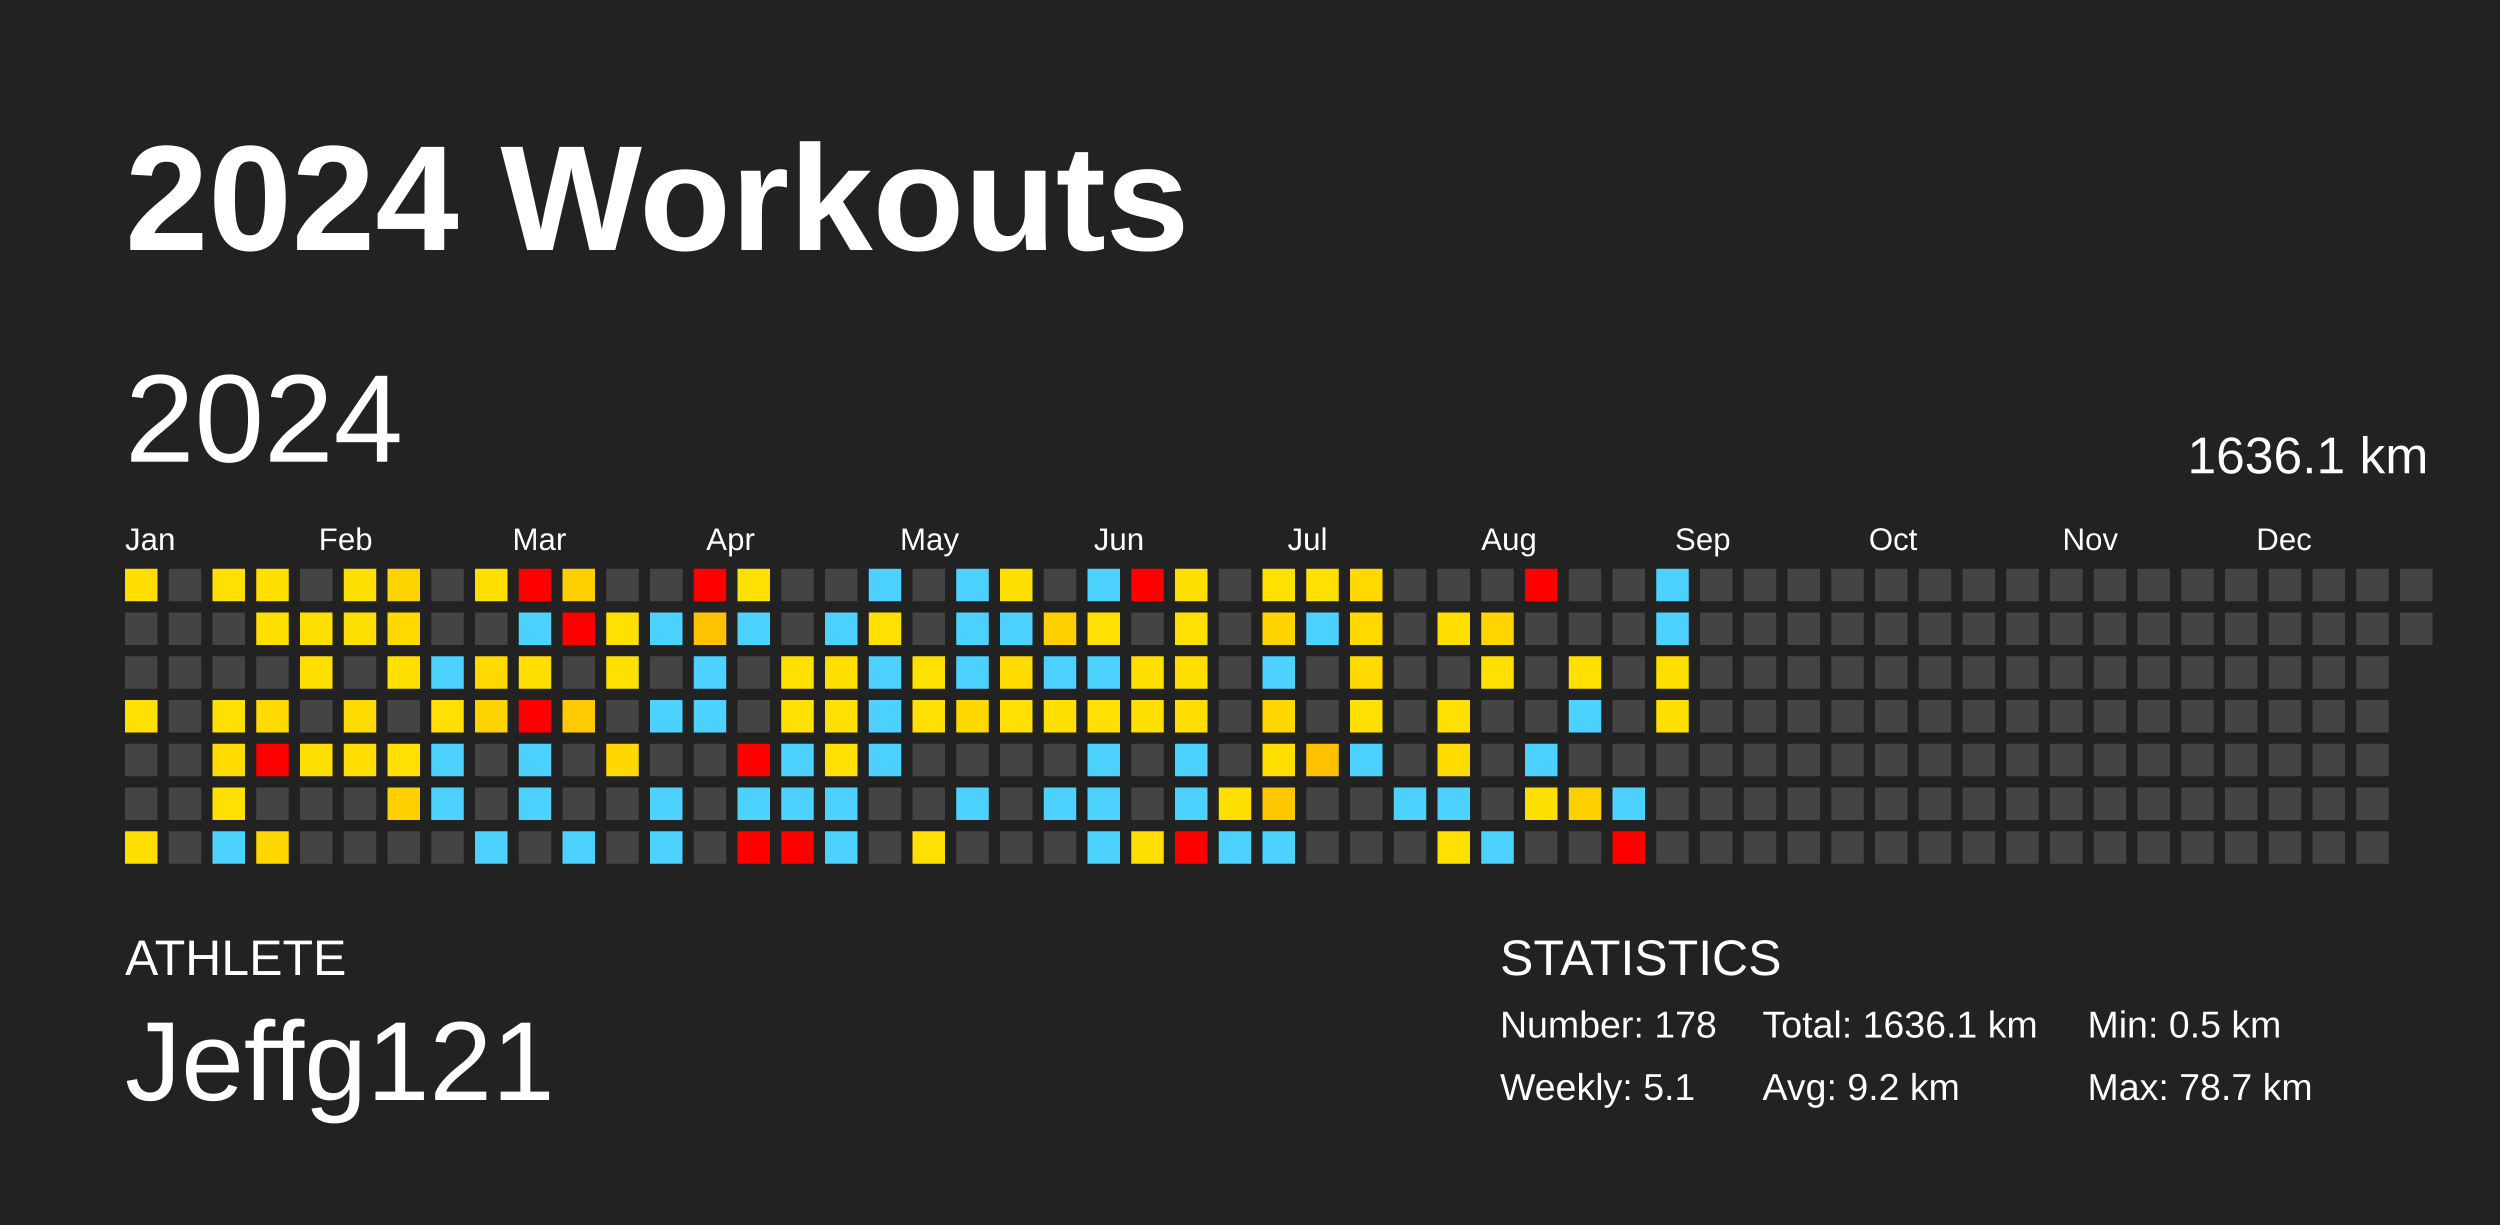
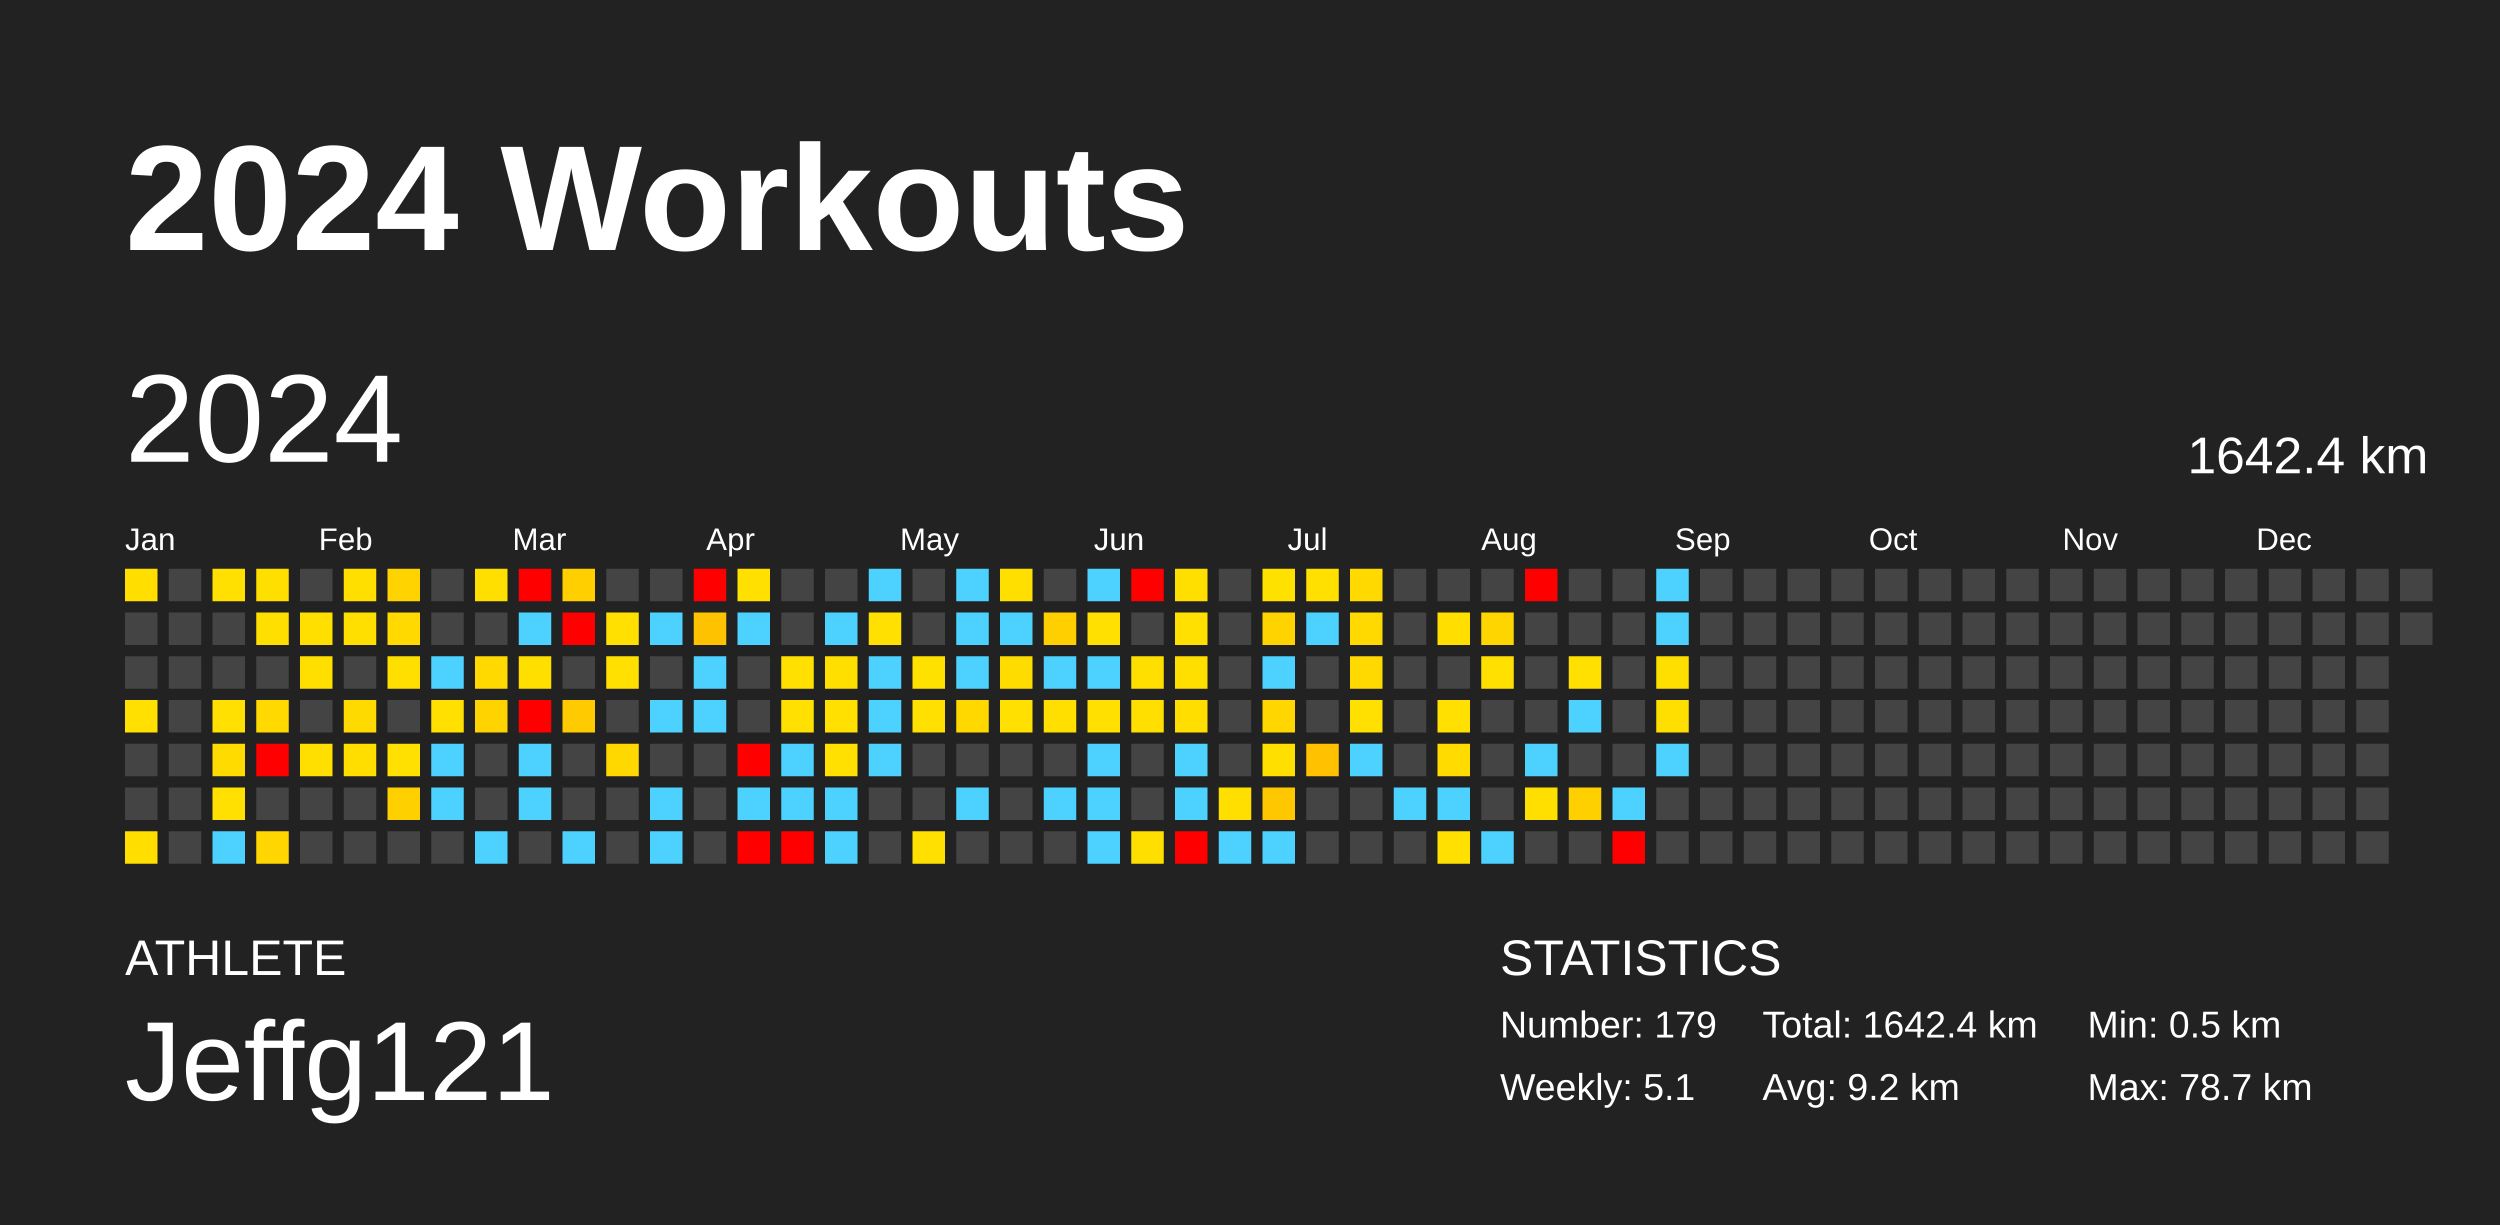
<svg xmlns="http://www.w3.org/2000/svg" baseProfile="full" height="98mm" version="1.1" viewBox="0,0,200,98" width="200mm">
  <defs />
  <rect fill="#222222" height="98" width="200" x="0" y="0" />
  <text fill="#FFFFFF" style="font-size:12px; font-family:Arial; font-weight:bold;" x="10" y="20">2024 Workouts</text>
  <text fill="#FFFFFF" style="font-size:4px; font-family:Arial" x="10" y="78">ATHLETE</text>
  <text fill="#FFFFFF" style="font-size:9px; font-family:Arial" x="10" y="88">Jeffg121</text>
  <text fill="#FFFFFF" style="font-size:4px; font-family:Arial" x="120" y="78">STATISTICS</text>
-   <text fill="#FFFFFF" style="font-size:3px; font-family:Arial" x="120" y="83">Number: 178</text>
+   <text fill="#FFFFFF" style="font-size:3px; font-family:Arial" x="120" y="83">Number: 179</text>
  <text fill="#FFFFFF" style="font-size:3px; font-family:Arial" x="120" y="88">Weekly: 5.1</text>
-   <text fill="#FFFFFF" style="font-size:3px; font-family:Arial" x="141" y="83">Total: 1636.1 km</text>
+   <text fill="#FFFFFF" style="font-size:3px; font-family:Arial" x="141" y="83">Total: 1642.4 km</text>
  <text fill="#FFFFFF" style="font-size:3px; font-family:Arial" x="141" y="88">Avg: 9.2 km</text>
  <text fill="#FFFFFF" style="font-size:3px; font-family:Arial" x="167" y="83">Min: 0.5 km</text>
  <text fill="#FFFFFF" style="font-size:3px; font-family:Arial" x="167" y="88">Max: 78.7 km</text>
  <text dominant-baseline="hanging" fill="#FFFFFF" style="font-size:10.0px; font-family:Arial;" x="10" y="30">2024</text>
-   <text dominant-baseline="hanging" fill="#FFFFFF" style="font-size:4.125px; font-family:Arial;" x="175" y="35">1636.1 km</text>
+   <text dominant-baseline="hanging" fill="#FFFFFF" style="font-size:4.125px; font-family:Arial;" x="175" y="35">1642.4 km</text>
  <text fill="#FFFFFF" style="font-size:2.5px; font-family:Arial" x="10.0" y="44">Jan</text>
  <text fill="#FFFFFF" style="font-size:2.5px; font-family:Arial" x="25.5" y="44">Feb</text>
  <text fill="#FFFFFF" style="font-size:2.5px; font-family:Arial" x="41.0" y="44">Mar</text>
  <text fill="#FFFFFF" style="font-size:2.5px; font-family:Arial" x="56.5" y="44">Apr</text>
  <text fill="#FFFFFF" style="font-size:2.5px; font-family:Arial" x="72.0" y="44">May</text>
  <text fill="#FFFFFF" style="font-size:2.5px; font-family:Arial" x="87.5" y="44">Jun</text>
  <text fill="#FFFFFF" style="font-size:2.5px; font-family:Arial" x="103.0" y="44">Jul</text>
  <text fill="#FFFFFF" style="font-size:2.5px; font-family:Arial" x="118.5" y="44">Aug</text>
  <text fill="#FFFFFF" style="font-size:2.5px; font-family:Arial" x="134.0" y="44">Sep</text>
  <text fill="#FFFFFF" style="font-size:2.5px; font-family:Arial" x="149.5" y="44">Oct</text>
  <text fill="#FFFFFF" style="font-size:2.5px; font-family:Arial" x="165.0" y="44">Nov</text>
  <text fill="#FFFFFF" style="font-size:2.5px; font-family:Arial" x="180.5" y="44">Dec</text>
  <rect fill="#ffde00" height="2.6" width="2.6" x="10.0" y="45.5" />
  <rect fill="#444444" height="2.6" width="2.6" x="10.0" y="49.0" />
  <rect fill="#444444" height="2.6" width="2.6" x="10.0" y="52.5" />
  <rect fill="#ffe000" height="2.6" width="2.6" x="10.0" y="56.0" />
  <rect fill="#444444" height="2.6" width="2.6" x="10.0" y="59.5" />
  <rect fill="#444444" height="2.6" width="2.6" x="10.0" y="63.0" />
  <rect fill="#ffde00" height="2.6" width="2.6" x="10.0" y="66.5" />
  <rect fill="#444444" height="2.6" width="2.6" x="13.5" y="45.5" />
  <rect fill="#444444" height="2.6" width="2.6" x="13.5" y="49.0" />
  <rect fill="#444444" height="2.6" width="2.6" x="13.5" y="52.5" />
  <rect fill="#444444" height="2.6" width="2.6" x="13.5" y="56.0" />
  <rect fill="#444444" height="2.6" width="2.6" x="13.5" y="59.5" />
  <rect fill="#444444" height="2.6" width="2.6" x="13.5" y="63.0" />
  <rect fill="#444444" height="2.6" width="2.6" x="13.5" y="66.5" />
  <rect fill="#ffe000" height="2.6" width="2.6" x="17.0" y="45.5" />
  <rect fill="#444444" height="2.6" width="2.6" x="17.0" y="49.0" />
  <rect fill="#444444" height="2.6" width="2.6" x="17.0" y="52.5" />
  <rect fill="#ffe000" height="2.6" width="2.6" x="17.0" y="56.0" />
  <rect fill="#ffdb00" height="2.6" width="2.6" x="17.0" y="59.5" />
  <rect fill="#ffe000" height="2.6" width="2.6" x="17.0" y="63.0" />
  <rect fill="#4dd2ff" height="2.6" width="2.6" x="17.0" y="66.5" />
  <rect fill="#ffdf00" height="2.6" width="2.6" x="20.5" y="45.5" />
  <rect fill="#ffdf00" height="2.6" width="2.6" x="20.5" y="49.0" />
  <rect fill="#444444" height="2.6" width="2.6" x="20.5" y="52.5" />
  <rect fill="#ffd900" height="2.6" width="2.6" x="20.5" y="56.0" />
  <rect fill="red" height="2.6" width="2.6" x="20.5" y="59.5" />
  <rect fill="#444444" height="2.6" width="2.6" x="20.5" y="63.0" />
  <rect fill="#ffd600" height="2.6" width="2.6" x="20.5" y="66.5" />
  <rect fill="#444444" height="2.6" width="2.6" x="24.0" y="45.5" />
  <rect fill="#ffdf00" height="2.6" width="2.6" x="24.0" y="49.0" />
  <rect fill="#ffdf00" height="2.6" width="2.6" x="24.0" y="52.5" />
  <rect fill="#444444" height="2.6" width="2.6" x="24.0" y="56.0" />
  <rect fill="#ffdf00" height="2.6" width="2.6" x="24.0" y="59.5" />
  <rect fill="#444444" height="2.6" width="2.6" x="24.0" y="63.0" />
  <rect fill="#444444" height="2.6" width="2.6" x="24.0" y="66.5" />
  <rect fill="#ffdf00" height="2.6" width="2.6" x="27.5" y="45.5" />
  <rect fill="#ffdf00" height="2.6" width="2.6" x="27.5" y="49.0" />
  <rect fill="#444444" height="2.6" width="2.6" x="27.5" y="52.5" />
  <rect fill="#ffda00" height="2.6" width="2.6" x="27.5" y="56.0" />
  <rect fill="#ffde00" height="2.6" width="2.6" x="27.5" y="59.5" />
  <rect fill="#444444" height="2.6" width="2.6" x="27.5" y="63.0" />
  <rect fill="#444444" height="2.6" width="2.6" x="27.5" y="66.5" />
  <rect fill="#ffd300" height="2.6" width="2.6" x="31.0" y="45.5" />
  <rect fill="#ffd900" height="2.6" width="2.6" x="31.0" y="49.0" />
  <rect fill="#ffdf00" height="2.6" width="2.6" x="31.0" y="52.5" />
  <rect fill="#444444" height="2.6" width="2.6" x="31.0" y="56.0" />
  <rect fill="#ffe000" height="2.6" width="2.6" x="31.0" y="59.5" />
  <rect fill="#ffd000" height="2.6" width="2.6" x="31.0" y="63.0" />
  <rect fill="#444444" height="2.6" width="2.6" x="31.0" y="66.5" />
  <rect fill="#444444" height="2.6" width="2.6" x="34.5" y="45.5" />
  <rect fill="#444444" height="2.6" width="2.6" x="34.5" y="49.0" />
  <rect fill="#4dd2ff" height="2.6" width="2.6" x="34.5" y="52.5" />
  <rect fill="#ffe000" height="2.6" width="2.6" x="34.5" y="56.0" />
  <rect fill="#4dd2ff" height="2.6" width="2.6" x="34.5" y="59.5" />
  <rect fill="#4dd2ff" height="2.6" width="2.6" x="34.5" y="63.0" />
  <rect fill="#444444" height="2.6" width="2.6" x="34.5" y="66.5" />
  <rect fill="#ffdf00" height="2.6" width="2.6" x="38.0" y="45.5" />
  <rect fill="#444444" height="2.6" width="2.6" x="38.0" y="49.0" />
  <rect fill="#ffd900" height="2.6" width="2.6" x="38.0" y="52.5" />
  <rect fill="#ffd300" height="2.6" width="2.6" x="38.0" y="56.0" />
  <rect fill="#444444" height="2.6" width="2.6" x="38.0" y="59.5" />
  <rect fill="#444444" height="2.6" width="2.6" x="38.0" y="63.0" />
  <rect fill="#4dd2ff" height="2.6" width="2.6" x="38.0" y="66.5" />
  <rect fill="red" height="2.6" width="2.6" x="41.5" y="45.5" />
  <rect fill="#4dd2ff" height="2.6" width="2.6" x="41.5" y="49.0" />
  <rect fill="#ffdf00" height="2.6" width="2.6" x="41.5" y="52.5" />
  <rect fill="red" height="2.6" width="2.6" x="41.5" y="56.0" />
  <rect fill="#4dd2ff" height="2.6" width="2.6" x="41.5" y="59.5" />
  <rect fill="#4dd2ff" height="2.6" width="2.6" x="41.5" y="63.0" />
  <rect fill="#444444" height="2.6" width="2.6" x="41.5" y="66.5" />
  <rect fill="#ffcf00" height="2.6" width="2.6" x="45.0" y="45.5" />
  <rect fill="red" height="2.6" width="2.6" x="45.0" y="49.0" />
  <rect fill="#444444" height="2.6" width="2.6" x="45.0" y="52.5" />
  <rect fill="#ffcb00" height="2.6" width="2.6" x="45.0" y="56.0" />
  <rect fill="#444444" height="2.6" width="2.6" x="45.0" y="59.5" />
  <rect fill="#444444" height="2.6" width="2.6" x="45.0" y="63.0" />
  <rect fill="#4dd2ff" height="2.6" width="2.6" x="45.0" y="66.5" />
  <rect fill="#444444" height="2.6" width="2.6" x="48.5" y="45.5" />
  <rect fill="#ffe000" height="2.6" width="2.6" x="48.5" y="49.0" />
  <rect fill="#ffe000" height="2.6" width="2.6" x="48.5" y="52.5" />
  <rect fill="#444444" height="2.6" width="2.6" x="48.5" y="56.0" />
  <rect fill="#ffd800" height="2.6" width="2.6" x="48.5" y="59.5" />
  <rect fill="#444444" height="2.6" width="2.6" x="48.5" y="63.0" />
  <rect fill="#444444" height="2.6" width="2.6" x="48.5" y="66.5" />
  <rect fill="#444444" height="2.6" width="2.6" x="52.0" y="45.5" />
  <rect fill="#4dd2ff" height="2.6" width="2.6" x="52.0" y="49.0" />
  <rect fill="#444444" height="2.6" width="2.6" x="52.0" y="52.5" />
  <rect fill="#4dd2ff" height="2.6" width="2.6" x="52.0" y="56.0" />
  <rect fill="#444444" height="2.6" width="2.6" x="52.0" y="59.5" />
  <rect fill="#4dd2ff" height="2.6" width="2.6" x="52.0" y="63.0" />
  <rect fill="#4dd2ff" height="2.6" width="2.6" x="52.0" y="66.5" />
  <rect fill="red" height="2.6" width="2.6" x="55.5" y="45.5" />
  <rect fill="#ffc200" height="2.6" width="2.6" x="55.5" y="49.0" />
  <rect fill="#4dd2ff" height="2.6" width="2.6" x="55.5" y="52.5" />
  <rect fill="#4dd2ff" height="2.6" width="2.6" x="55.5" y="56.0" />
  <rect fill="#444444" height="2.6" width="2.6" x="55.5" y="59.5" />
  <rect fill="#444444" height="2.6" width="2.6" x="55.5" y="63.0" />
  <rect fill="#444444" height="2.6" width="2.6" x="55.5" y="66.5" />
  <rect fill="#ffe000" height="2.6" width="2.6" x="59.0" y="45.5" />
  <rect fill="#4dd2ff" height="2.6" width="2.6" x="59.0" y="49.0" />
  <rect fill="#444444" height="2.6" width="2.6" x="59.0" y="52.5" />
  <rect fill="#444444" height="2.6" width="2.6" x="59.0" y="56.0" />
  <rect fill="red" height="2.6" width="2.6" x="59.0" y="59.5" />
  <rect fill="#4dd2ff" height="2.6" width="2.6" x="59.0" y="63.0" />
  <rect fill="red" height="2.6" width="2.6" x="59.0" y="66.5" />
  <rect fill="#444444" height="2.6" width="2.6" x="62.5" y="45.5" />
  <rect fill="#444444" height="2.6" width="2.6" x="62.5" y="49.0" />
  <rect fill="#ffe000" height="2.6" width="2.6" x="62.5" y="52.5" />
  <rect fill="#ffe000" height="2.6" width="2.6" x="62.5" y="56.0" />
  <rect fill="#4dd2ff" height="2.6" width="2.6" x="62.5" y="59.5" />
  <rect fill="#4dd2ff" height="2.6" width="2.6" x="62.5" y="63.0" />
  <rect fill="red" height="2.6" width="2.6" x="62.5" y="66.5" />
  <rect fill="#444444" height="2.6" width="2.6" x="66.0" y="45.5" />
  <rect fill="#4dd2ff" height="2.6" width="2.6" x="66.0" y="49.0" />
  <rect fill="#ffdf00" height="2.6" width="2.6" x="66.0" y="52.5" />
  <rect fill="#ffe000" height="2.6" width="2.6" x="66.0" y="56.0" />
  <rect fill="#ffe000" height="2.6" width="2.6" x="66.0" y="59.5" />
  <rect fill="#4dd2ff" height="2.6" width="2.6" x="66.0" y="63.0" />
  <rect fill="#4dd2ff" height="2.6" width="2.6" x="66.0" y="66.5" />
  <rect fill="#4dd2ff" height="2.6" width="2.6" x="69.5" y="45.5" />
  <rect fill="#ffe000" height="2.6" width="2.6" x="69.5" y="49.0" />
  <rect fill="#4dd2ff" height="2.6" width="2.6" x="69.5" y="52.5" />
  <rect fill="#4dd2ff" height="2.6" width="2.6" x="69.5" y="56.0" />
  <rect fill="#4dd2ff" height="2.6" width="2.6" x="69.5" y="59.5" />
  <rect fill="#444444" height="2.6" width="2.6" x="69.5" y="63.0" />
  <rect fill="#444444" height="2.6" width="2.6" x="69.5" y="66.5" />
  <rect fill="#444444" height="2.6" width="2.6" x="73.0" y="45.5" />
  <rect fill="#444444" height="2.6" width="2.6" x="73.0" y="49.0" />
  <rect fill="#ffe100" height="2.6" width="2.6" x="73.0" y="52.5" />
  <rect fill="#ffe000" height="2.6" width="2.6" x="73.0" y="56.0" />
  <rect fill="#444444" height="2.6" width="2.6" x="73.0" y="59.5" />
  <rect fill="#444444" height="2.6" width="2.6" x="73.0" y="63.0" />
  <rect fill="#ffe000" height="2.6" width="2.6" x="73.0" y="66.5" />
  <rect fill="#4dd2ff" height="2.6" width="2.6" x="76.5" y="45.5" />
  <rect fill="#4dd2ff" height="2.6" width="2.6" x="76.5" y="49.0" />
  <rect fill="#4dd2ff" height="2.6" width="2.6" x="76.5" y="52.5" />
  <rect fill="#ffd800" height="2.6" width="2.6" x="76.5" y="56.0" />
  <rect fill="#444444" height="2.6" width="2.6" x="76.5" y="59.5" />
  <rect fill="#4dd2ff" height="2.6" width="2.6" x="76.5" y="63.0" />
  <rect fill="#444444" height="2.6" width="2.6" x="76.5" y="66.5" />
  <rect fill="#ffdf00" height="2.6" width="2.6" x="80.0" y="45.5" />
  <rect fill="#4dd2ff" height="2.6" width="2.6" x="80.0" y="49.0" />
  <rect fill="#ffdc00" height="2.6" width="2.6" x="80.0" y="52.5" />
  <rect fill="#ffe000" height="2.6" width="2.6" x="80.0" y="56.0" />
  <rect fill="#444444" height="2.6" width="2.6" x="80.0" y="59.5" />
  <rect fill="#444444" height="2.6" width="2.6" x="80.0" y="63.0" />
  <rect fill="#444444" height="2.6" width="2.6" x="80.0" y="66.5" />
  <rect fill="#444444" height="2.6" width="2.6" x="83.5" y="45.5" />
  <rect fill="#ffcf00" height="2.6" width="2.6" x="83.5" y="49.0" />
  <rect fill="#4dd2ff" height="2.6" width="2.6" x="83.5" y="52.5" />
  <rect fill="#ffdf00" height="2.6" width="2.6" x="83.5" y="56.0" />
  <rect fill="#444444" height="2.6" width="2.6" x="83.5" y="59.5" />
  <rect fill="#4dd2ff" height="2.6" width="2.6" x="83.5" y="63.0" />
  <rect fill="#444444" height="2.6" width="2.6" x="83.5" y="66.5" />
  <rect fill="#4dd2ff" height="2.6" width="2.6" x="87.0" y="45.5" />
  <rect fill="#ffe000" height="2.6" width="2.6" x="87.0" y="49.0" />
  <rect fill="#4dd2ff" height="2.6" width="2.6" x="87.0" y="52.5" />
  <rect fill="#ffe000" height="2.6" width="2.6" x="87.0" y="56.0" />
  <rect fill="#4dd2ff" height="2.6" width="2.6" x="87.0" y="59.5" />
  <rect fill="#4dd2ff" height="2.6" width="2.6" x="87.0" y="63.0" />
  <rect fill="#4dd2ff" height="2.6" width="2.6" x="87.0" y="66.5" />
  <rect fill="red" height="2.6" width="2.6" x="90.5" y="45.5" />
  <rect fill="#444444" height="2.6" width="2.6" x="90.5" y="49.0" />
  <rect fill="#ffdf00" height="2.6" width="2.6" x="90.5" y="52.5" />
  <rect fill="#ffdf00" height="2.6" width="2.6" x="90.5" y="56.0" />
  <rect fill="#444444" height="2.6" width="2.6" x="90.5" y="59.5" />
  <rect fill="#444444" height="2.6" width="2.6" x="90.5" y="63.0" />
  <rect fill="#ffdf00" height="2.6" width="2.6" x="90.5" y="66.5" />
  <rect fill="#ffdf00" height="2.6" width="2.6" x="94.0" y="45.5" />
  <rect fill="#ffe000" height="2.6" width="2.6" x="94.0" y="49.0" />
  <rect fill="#ffdf00" height="2.6" width="2.6" x="94.0" y="52.5" />
  <rect fill="#ffde00" height="2.6" width="2.6" x="94.0" y="56.0" />
  <rect fill="#4dd2ff" height="2.6" width="2.6" x="94.0" y="59.5" />
  <rect fill="#4dd2ff" height="2.6" width="2.6" x="94.0" y="63.0" />
  <rect fill="red" height="2.6" width="2.6" x="94.0" y="66.5" />
  <rect fill="#444444" height="2.6" width="2.6" x="97.5" y="45.5" />
  <rect fill="#444444" height="2.6" width="2.6" x="97.5" y="49.0" />
  <rect fill="#444444" height="2.6" width="2.6" x="97.5" y="52.5" />
  <rect fill="#444444" height="2.6" width="2.6" x="97.5" y="56.0" />
  <rect fill="#444444" height="2.6" width="2.6" x="97.5" y="59.5" />
  <rect fill="#ffdf00" height="2.6" width="2.6" x="97.5" y="63.0" />
  <rect fill="#4dd2ff" height="2.6" width="2.6" x="97.5" y="66.5" />
  <rect fill="#ffe100" height="2.6" width="2.6" x="101.0" y="45.5" />
  <rect fill="#ffd300" height="2.6" width="2.6" x="101.0" y="49.0" />
  <rect fill="#4dd2ff" height="2.6" width="2.6" x="101.0" y="52.5" />
  <rect fill="#ffd600" height="2.6" width="2.6" x="101.0" y="56.0" />
  <rect fill="#ffdf00" height="2.6" width="2.6" x="101.0" y="59.5" />
  <rect fill="#ffc700" height="2.6" width="2.6" x="101.0" y="63.0" />
  <rect fill="#4dd2ff" height="2.6" width="2.6" x="101.0" y="66.5" />
  <rect fill="#ffe000" height="2.6" width="2.6" x="104.5" y="45.5" />
  <rect fill="#4dd2ff" height="2.6" width="2.6" x="104.5" y="49.0" />
  <rect fill="#444444" height="2.6" width="2.6" x="104.5" y="52.5" />
  <rect fill="#444444" height="2.6" width="2.6" x="104.5" y="56.0" />
  <rect fill="#ffc100" height="2.6" width="2.6" x="104.5" y="59.5" />
  <rect fill="#444444" height="2.6" width="2.6" x="104.5" y="63.0" />
  <rect fill="#444444" height="2.6" width="2.6" x="104.5" y="66.5" />
  <rect fill="#ffd900" height="2.6" width="2.6" x="108.0" y="45.5" />
  <rect fill="#ffd900" height="2.6" width="2.6" x="108.0" y="49.0" />
  <rect fill="#ffd900" height="2.6" width="2.6" x="108.0" y="52.5" />
  <rect fill="#ffe000" height="2.6" width="2.6" x="108.0" y="56.0" />
  <rect fill="#4dd2ff" height="2.6" width="2.6" x="108.0" y="59.5" />
  <rect fill="#444444" height="2.6" width="2.6" x="108.0" y="63.0" />
  <rect fill="#444444" height="2.6" width="2.6" x="108.0" y="66.5" />
  <rect fill="#444444" height="2.6" width="2.6" x="111.5" y="45.5" />
  <rect fill="#444444" height="2.6" width="2.6" x="111.5" y="49.0" />
  <rect fill="#444444" height="2.6" width="2.6" x="111.5" y="52.5" />
  <rect fill="#444444" height="2.6" width="2.6" x="111.5" y="56.0" />
  <rect fill="#444444" height="2.6" width="2.6" x="111.5" y="59.5" />
  <rect fill="#4dd2ff" height="2.6" width="2.6" x="111.5" y="63.0" />
  <rect fill="#444444" height="2.6" width="2.6" x="111.5" y="66.5" />
  <rect fill="#444444" height="2.6" width="2.6" x="115.0" y="45.5" />
  <rect fill="#ffde00" height="2.6" width="2.6" x="115.0" y="49.0" />
  <rect fill="#444444" height="2.6" width="2.6" x="115.0" y="52.5" />
  <rect fill="#ffe000" height="2.6" width="2.6" x="115.0" y="56.0" />
  <rect fill="#ffdb00" height="2.6" width="2.6" x="115.0" y="59.5" />
  <rect fill="#4dd2ff" height="2.6" width="2.6" x="115.0" y="63.0" />
  <rect fill="#ffe000" height="2.6" width="2.6" x="115.0" y="66.5" />
  <rect fill="#444444" height="2.6" width="2.6" x="118.5" y="45.5" />
  <rect fill="#ffd500" height="2.6" width="2.6" x="118.5" y="49.0" />
  <rect fill="#ffe000" height="2.6" width="2.6" x="118.5" y="52.5" />
  <rect fill="#444444" height="2.6" width="2.6" x="118.5" y="56.0" />
  <rect fill="#444444" height="2.6" width="2.6" x="118.5" y="59.5" />
  <rect fill="#444444" height="2.6" width="2.6" x="118.5" y="63.0" />
  <rect fill="#4dd2ff" height="2.6" width="2.6" x="118.5" y="66.5" />
  <rect fill="red" height="2.6" width="2.6" x="122.0" y="45.5" />
  <rect fill="#444444" height="2.6" width="2.6" x="122.0" y="49.0" />
  <rect fill="#444444" height="2.6" width="2.6" x="122.0" y="52.5" />
  <rect fill="#444444" height="2.6" width="2.6" x="122.0" y="56.0" />
  <rect fill="#4dd2ff" height="2.6" width="2.6" x="122.0" y="59.5" />
  <rect fill="#ffdf00" height="2.6" width="2.6" x="122.0" y="63.0" />
  <rect fill="#444444" height="2.6" width="2.6" x="122.0" y="66.5" />
  <rect fill="#444444" height="2.6" width="2.6" x="125.5" y="45.5" />
  <rect fill="#444444" height="2.6" width="2.6" x="125.5" y="49.0" />
  <rect fill="#ffe000" height="2.6" width="2.6" x="125.5" y="52.5" />
  <rect fill="#4dd2ff" height="2.6" width="2.6" x="125.5" y="56.0" />
  <rect fill="#444444" height="2.6" width="2.6" x="125.5" y="59.5" />
  <rect fill="#ffd000" height="2.6" width="2.6" x="125.5" y="63.0" />
  <rect fill="#444444" height="2.6" width="2.6" x="125.5" y="66.5" />
  <rect fill="#444444" height="2.6" width="2.6" x="129.0" y="45.5" />
  <rect fill="#444444" height="2.6" width="2.6" x="129.0" y="49.0" />
  <rect fill="#444444" height="2.6" width="2.6" x="129.0" y="52.5" />
  <rect fill="#444444" height="2.6" width="2.6" x="129.0" y="56.0" />
  <rect fill="#444444" height="2.6" width="2.6" x="129.0" y="59.5" />
  <rect fill="#4dd2ff" height="2.6" width="2.6" x="129.0" y="63.0" />
  <rect fill="red" height="2.6" width="2.6" x="129.0" y="66.5" />
  <rect fill="#4dd2ff" height="2.6" width="2.6" x="132.5" y="45.5" />
  <rect fill="#4dd2ff" height="2.6" width="2.6" x="132.5" y="49.0" />
  <rect fill="#ffdf00" height="2.6" width="2.6" x="132.5" y="52.5" />
  <rect fill="#ffdf00" height="2.6" width="2.6" x="132.5" y="56.0" />
-   <rect fill="#444444" height="2.6" width="2.6" x="132.5" y="59.5" />
+   <rect fill="#4dd2ff" height="2.6" width="2.6" x="132.5" y="59.5" />
  <rect fill="#444444" height="2.6" width="2.6" x="132.5" y="63.0" />
  <rect fill="#444444" height="2.6" width="2.6" x="132.5" y="66.5" />
  <rect fill="#444444" height="2.6" width="2.6" x="136.0" y="45.5" />
  <rect fill="#444444" height="2.6" width="2.6" x="136.0" y="49.0" />
  <rect fill="#444444" height="2.6" width="2.6" x="136.0" y="52.5" />
  <rect fill="#444444" height="2.6" width="2.6" x="136.0" y="56.0" />
  <rect fill="#444444" height="2.6" width="2.6" x="136.0" y="59.5" />
  <rect fill="#444444" height="2.6" width="2.6" x="136.0" y="63.0" />
  <rect fill="#444444" height="2.6" width="2.6" x="136.0" y="66.5" />
  <rect fill="#444444" height="2.6" width="2.6" x="139.5" y="45.5" />
  <rect fill="#444444" height="2.6" width="2.6" x="139.5" y="49.0" />
  <rect fill="#444444" height="2.6" width="2.6" x="139.5" y="52.5" />
  <rect fill="#444444" height="2.6" width="2.6" x="139.5" y="56.0" />
  <rect fill="#444444" height="2.6" width="2.6" x="139.5" y="59.5" />
  <rect fill="#444444" height="2.6" width="2.6" x="139.5" y="63.0" />
  <rect fill="#444444" height="2.6" width="2.6" x="139.5" y="66.5" />
  <rect fill="#444444" height="2.6" width="2.6" x="143.0" y="45.5" />
  <rect fill="#444444" height="2.6" width="2.6" x="143.0" y="49.0" />
  <rect fill="#444444" height="2.6" width="2.6" x="143.0" y="52.5" />
  <rect fill="#444444" height="2.6" width="2.6" x="143.0" y="56.0" />
  <rect fill="#444444" height="2.6" width="2.6" x="143.0" y="59.5" />
  <rect fill="#444444" height="2.6" width="2.6" x="143.0" y="63.0" />
  <rect fill="#444444" height="2.6" width="2.6" x="143.0" y="66.5" />
  <rect fill="#444444" height="2.6" width="2.6" x="146.5" y="45.5" />
  <rect fill="#444444" height="2.6" width="2.6" x="146.5" y="49.0" />
  <rect fill="#444444" height="2.6" width="2.6" x="146.5" y="52.5" />
  <rect fill="#444444" height="2.6" width="2.6" x="146.5" y="56.0" />
  <rect fill="#444444" height="2.6" width="2.6" x="146.5" y="59.5" />
  <rect fill="#444444" height="2.6" width="2.6" x="146.5" y="63.0" />
  <rect fill="#444444" height="2.6" width="2.6" x="146.5" y="66.5" />
  <rect fill="#444444" height="2.6" width="2.6" x="150.0" y="45.5" />
  <rect fill="#444444" height="2.6" width="2.6" x="150.0" y="49.0" />
  <rect fill="#444444" height="2.6" width="2.6" x="150.0" y="52.5" />
  <rect fill="#444444" height="2.6" width="2.6" x="150.0" y="56.0" />
  <rect fill="#444444" height="2.6" width="2.6" x="150.0" y="59.5" />
  <rect fill="#444444" height="2.6" width="2.6" x="150.0" y="63.0" />
  <rect fill="#444444" height="2.6" width="2.6" x="150.0" y="66.5" />
  <rect fill="#444444" height="2.6" width="2.6" x="153.5" y="45.5" />
  <rect fill="#444444" height="2.6" width="2.6" x="153.5" y="49.0" />
  <rect fill="#444444" height="2.6" width="2.6" x="153.5" y="52.5" />
  <rect fill="#444444" height="2.6" width="2.6" x="153.5" y="56.0" />
  <rect fill="#444444" height="2.6" width="2.6" x="153.5" y="59.5" />
  <rect fill="#444444" height="2.6" width="2.6" x="153.5" y="63.0" />
  <rect fill="#444444" height="2.6" width="2.6" x="153.5" y="66.5" />
  <rect fill="#444444" height="2.6" width="2.6" x="157.0" y="45.5" />
  <rect fill="#444444" height="2.6" width="2.6" x="157.0" y="49.0" />
  <rect fill="#444444" height="2.6" width="2.6" x="157.0" y="52.5" />
  <rect fill="#444444" height="2.6" width="2.6" x="157.0" y="56.0" />
  <rect fill="#444444" height="2.6" width="2.6" x="157.0" y="59.5" />
  <rect fill="#444444" height="2.6" width="2.6" x="157.0" y="63.0" />
  <rect fill="#444444" height="2.6" width="2.6" x="157.0" y="66.5" />
  <rect fill="#444444" height="2.6" width="2.6" x="160.5" y="45.5" />
  <rect fill="#444444" height="2.6" width="2.6" x="160.5" y="49.0" />
  <rect fill="#444444" height="2.6" width="2.6" x="160.5" y="52.5" />
  <rect fill="#444444" height="2.6" width="2.6" x="160.5" y="56.0" />
  <rect fill="#444444" height="2.6" width="2.6" x="160.5" y="59.5" />
  <rect fill="#444444" height="2.6" width="2.6" x="160.5" y="63.0" />
  <rect fill="#444444" height="2.6" width="2.6" x="160.5" y="66.5" />
  <rect fill="#444444" height="2.6" width="2.6" x="164.0" y="45.5" />
  <rect fill="#444444" height="2.6" width="2.6" x="164.0" y="49.0" />
  <rect fill="#444444" height="2.6" width="2.6" x="164.0" y="52.5" />
  <rect fill="#444444" height="2.6" width="2.6" x="164.0" y="56.0" />
  <rect fill="#444444" height="2.6" width="2.6" x="164.0" y="59.5" />
  <rect fill="#444444" height="2.6" width="2.6" x="164.0" y="63.0" />
  <rect fill="#444444" height="2.6" width="2.6" x="164.0" y="66.5" />
  <rect fill="#444444" height="2.6" width="2.6" x="167.5" y="45.5" />
  <rect fill="#444444" height="2.6" width="2.6" x="167.5" y="49.0" />
  <rect fill="#444444" height="2.6" width="2.6" x="167.5" y="52.5" />
  <rect fill="#444444" height="2.6" width="2.6" x="167.5" y="56.0" />
  <rect fill="#444444" height="2.6" width="2.6" x="167.5" y="59.5" />
  <rect fill="#444444" height="2.6" width="2.6" x="167.5" y="63.0" />
  <rect fill="#444444" height="2.6" width="2.6" x="167.5" y="66.5" />
  <rect fill="#444444" height="2.6" width="2.6" x="171.0" y="45.5" />
  <rect fill="#444444" height="2.6" width="2.6" x="171.0" y="49.0" />
  <rect fill="#444444" height="2.6" width="2.6" x="171.0" y="52.5" />
  <rect fill="#444444" height="2.6" width="2.6" x="171.0" y="56.0" />
  <rect fill="#444444" height="2.6" width="2.6" x="171.0" y="59.5" />
  <rect fill="#444444" height="2.6" width="2.6" x="171.0" y="63.0" />
  <rect fill="#444444" height="2.6" width="2.6" x="171.0" y="66.5" />
  <rect fill="#444444" height="2.6" width="2.6" x="174.5" y="45.5" />
  <rect fill="#444444" height="2.6" width="2.6" x="174.5" y="49.0" />
  <rect fill="#444444" height="2.6" width="2.6" x="174.5" y="52.5" />
  <rect fill="#444444" height="2.6" width="2.6" x="174.5" y="56.0" />
  <rect fill="#444444" height="2.6" width="2.6" x="174.5" y="59.5" />
  <rect fill="#444444" height="2.6" width="2.6" x="174.5" y="63.0" />
  <rect fill="#444444" height="2.6" width="2.6" x="174.5" y="66.5" />
  <rect fill="#444444" height="2.6" width="2.6" x="178.0" y="45.5" />
  <rect fill="#444444" height="2.6" width="2.6" x="178.0" y="49.0" />
  <rect fill="#444444" height="2.6" width="2.6" x="178.0" y="52.5" />
  <rect fill="#444444" height="2.6" width="2.6" x="178.0" y="56.0" />
  <rect fill="#444444" height="2.6" width="2.6" x="178.0" y="59.5" />
  <rect fill="#444444" height="2.6" width="2.6" x="178.0" y="63.0" />
  <rect fill="#444444" height="2.6" width="2.6" x="178.0" y="66.5" />
  <rect fill="#444444" height="2.6" width="2.6" x="181.5" y="45.5" />
  <rect fill="#444444" height="2.6" width="2.6" x="181.5" y="49.0" />
  <rect fill="#444444" height="2.6" width="2.6" x="181.5" y="52.5" />
  <rect fill="#444444" height="2.6" width="2.6" x="181.5" y="56.0" />
  <rect fill="#444444" height="2.6" width="2.6" x="181.5" y="59.5" />
  <rect fill="#444444" height="2.6" width="2.6" x="181.5" y="63.0" />
  <rect fill="#444444" height="2.6" width="2.6" x="181.5" y="66.5" />
  <rect fill="#444444" height="2.6" width="2.6" x="185.0" y="45.5" />
  <rect fill="#444444" height="2.6" width="2.6" x="185.0" y="49.0" />
  <rect fill="#444444" height="2.6" width="2.6" x="185.0" y="52.5" />
  <rect fill="#444444" height="2.6" width="2.6" x="185.0" y="56.0" />
  <rect fill="#444444" height="2.6" width="2.6" x="185.0" y="59.5" />
  <rect fill="#444444" height="2.6" width="2.6" x="185.0" y="63.0" />
  <rect fill="#444444" height="2.6" width="2.6" x="185.0" y="66.5" />
  <rect fill="#444444" height="2.6" width="2.6" x="188.5" y="45.5" />
  <rect fill="#444444" height="2.6" width="2.6" x="188.5" y="49.0" />
  <rect fill="#444444" height="2.6" width="2.6" x="188.5" y="52.5" />
  <rect fill="#444444" height="2.6" width="2.6" x="188.5" y="56.0" />
  <rect fill="#444444" height="2.6" width="2.6" x="188.5" y="59.5" />
  <rect fill="#444444" height="2.6" width="2.6" x="188.5" y="63.0" />
  <rect fill="#444444" height="2.6" width="2.6" x="188.5" y="66.5" />
  <rect fill="#444444" height="2.6" width="2.6" x="192.0" y="45.5" />
  <rect fill="#444444" height="2.6" width="2.6" x="192.0" y="49.0" />
</svg>
